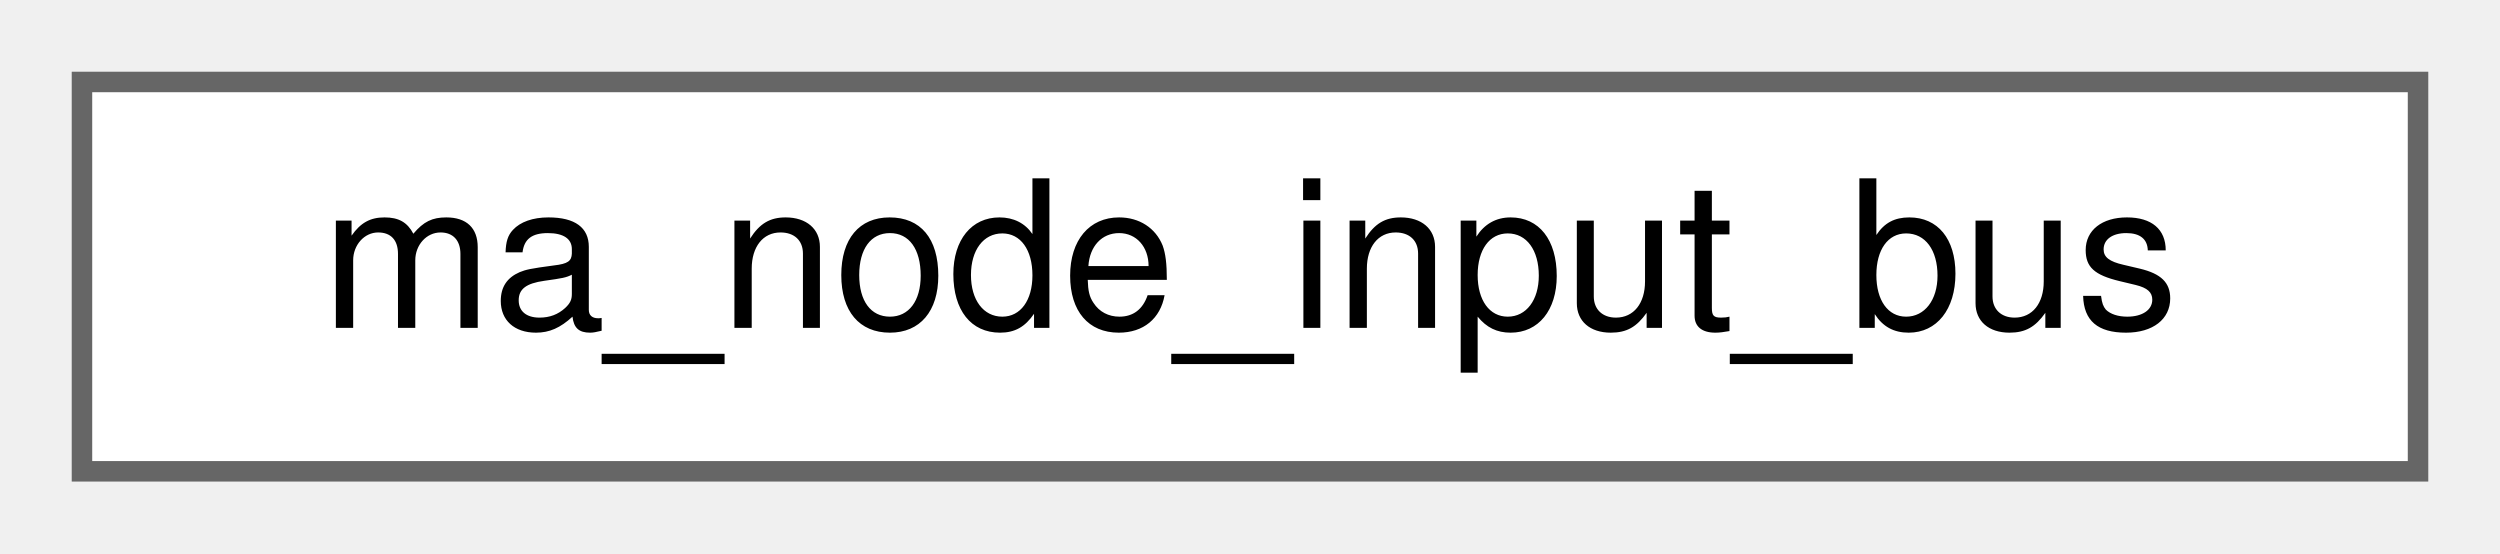
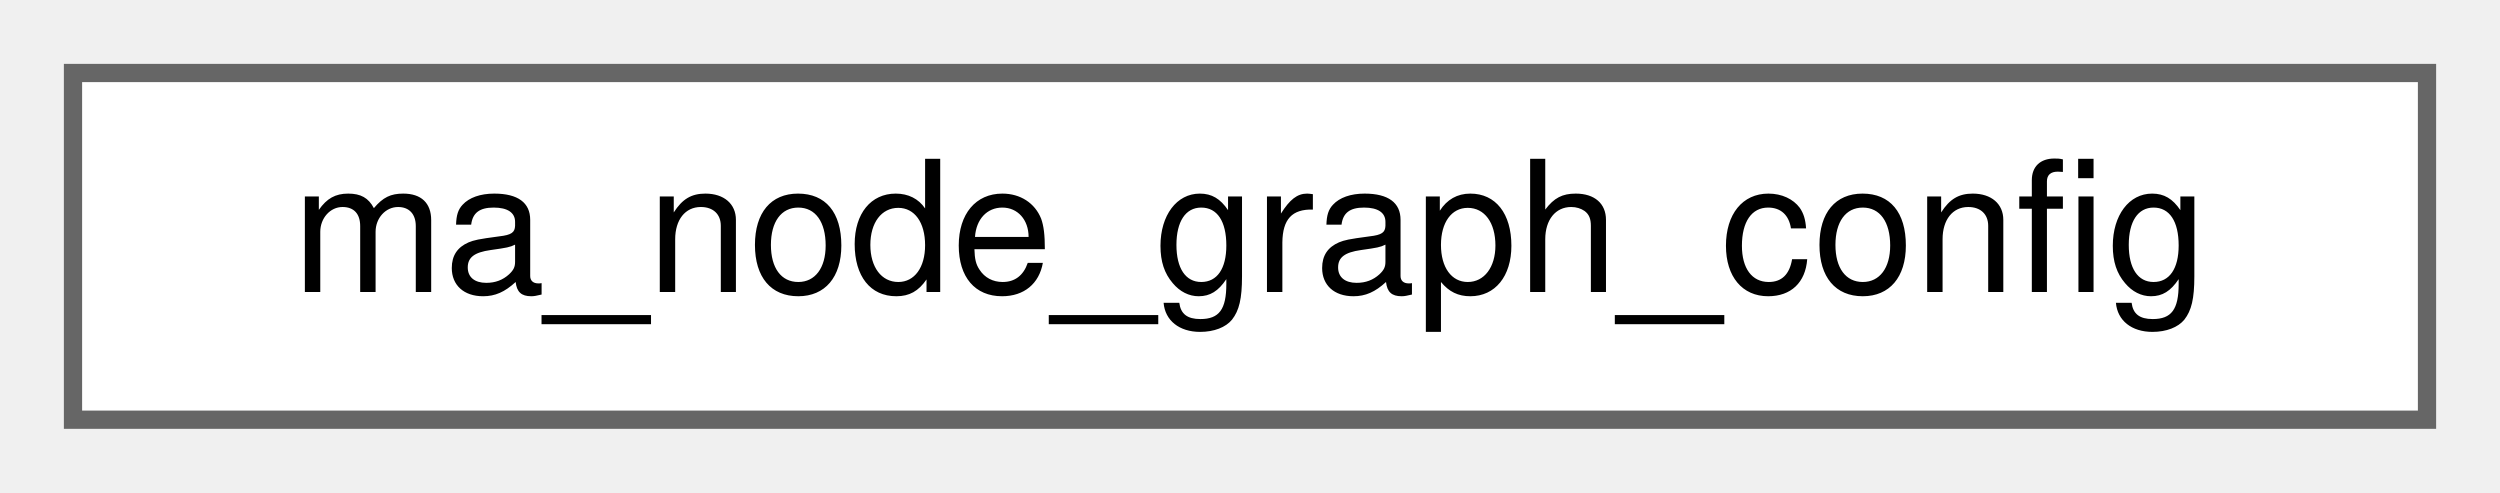
- <svg xmlns="http://www.w3.org/2000/svg" xmlns:xlink="http://www.w3.org/1999/xlink" width="122pt" height="27pt" viewBox="0.00 0.00 122.00 27.00">
+ <svg xmlns="http://www.w3.org/2000/svg" xmlns:xlink="http://www.w3.org/1999/xlink" width="137pt" height="27pt" viewBox="0.00 0.00 137.00 27.00">
  <g id="graph0" class="graph" transform="scale(1 1) rotate(0) translate(4 23)">
    <g id="Node000000" class="node">
      <g id="a_Node000000">
-         <a xlink:href="structma__node__input__bus.html" target="_top" xlink:title=" ">
-           <polygon fill="white" stroke="#666666" points="114,-19 0,-19 0,0 114,0 114,-19" />
-           <text text-anchor="middle" x="57" y="-7" font-family="Helvetica,sans-Serif" font-size="10.00">ma_node_input_bus</text>
+         <a xlink:href="structma__node__graph__config.html" target="_top" xlink:title=" ">
+           <polygon fill="white" stroke="#666666" points="129,-19 0,-19 0,0 129,0 129,-19" />
+           <text text-anchor="middle" x="64.5" y="-7" font-family="Helvetica,sans-Serif" font-size="10.00">ma_node_graph_config</text>
        </a>
      </g>
    </g>
  </g>
</svg>
